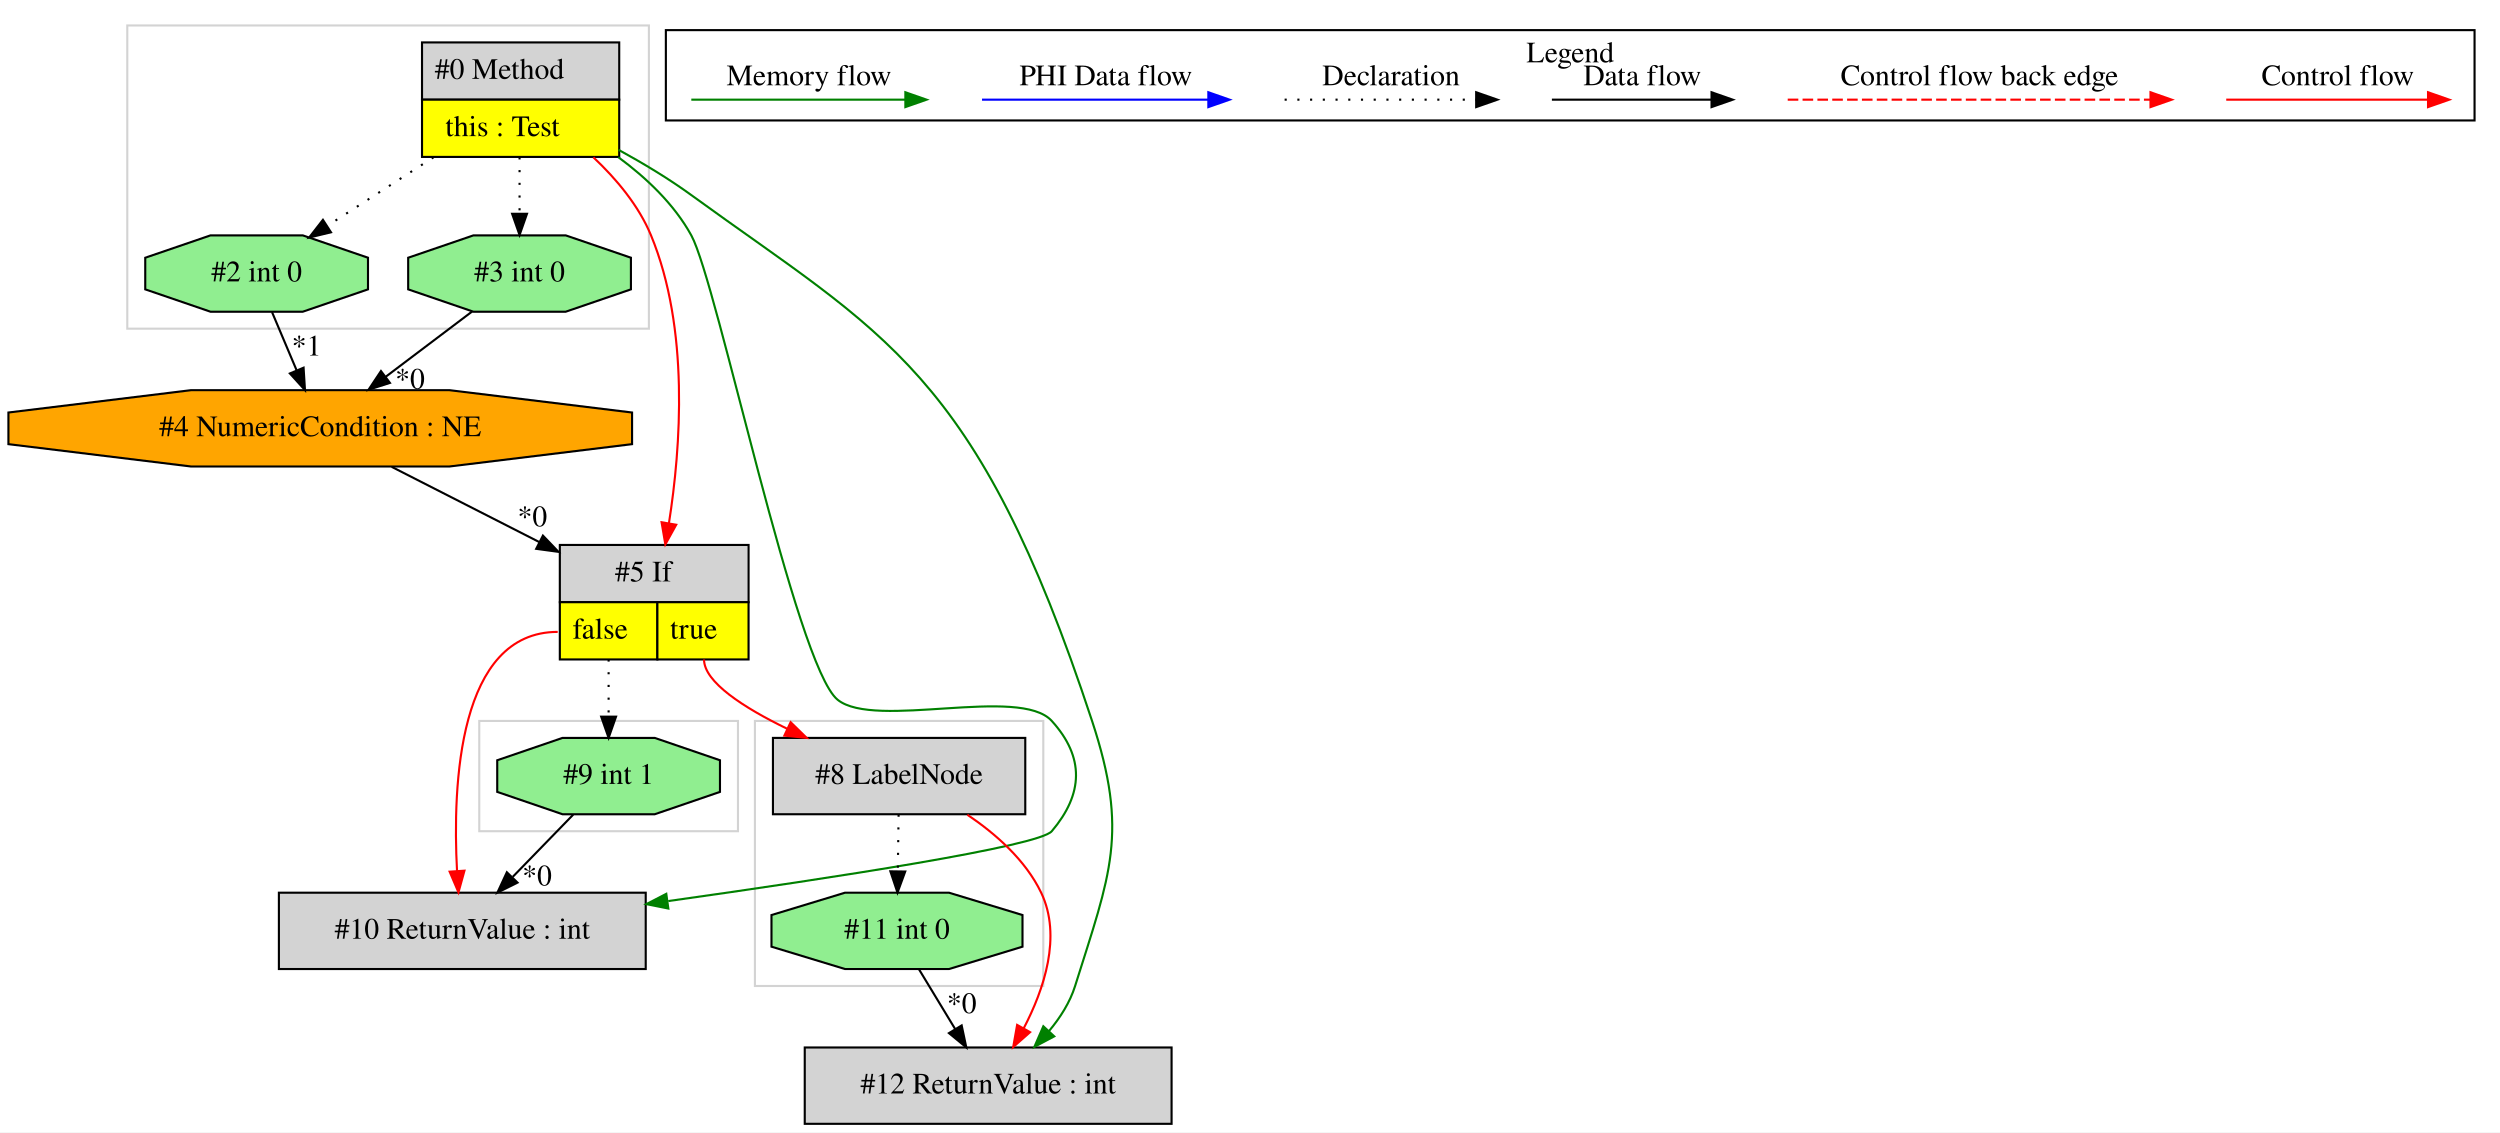
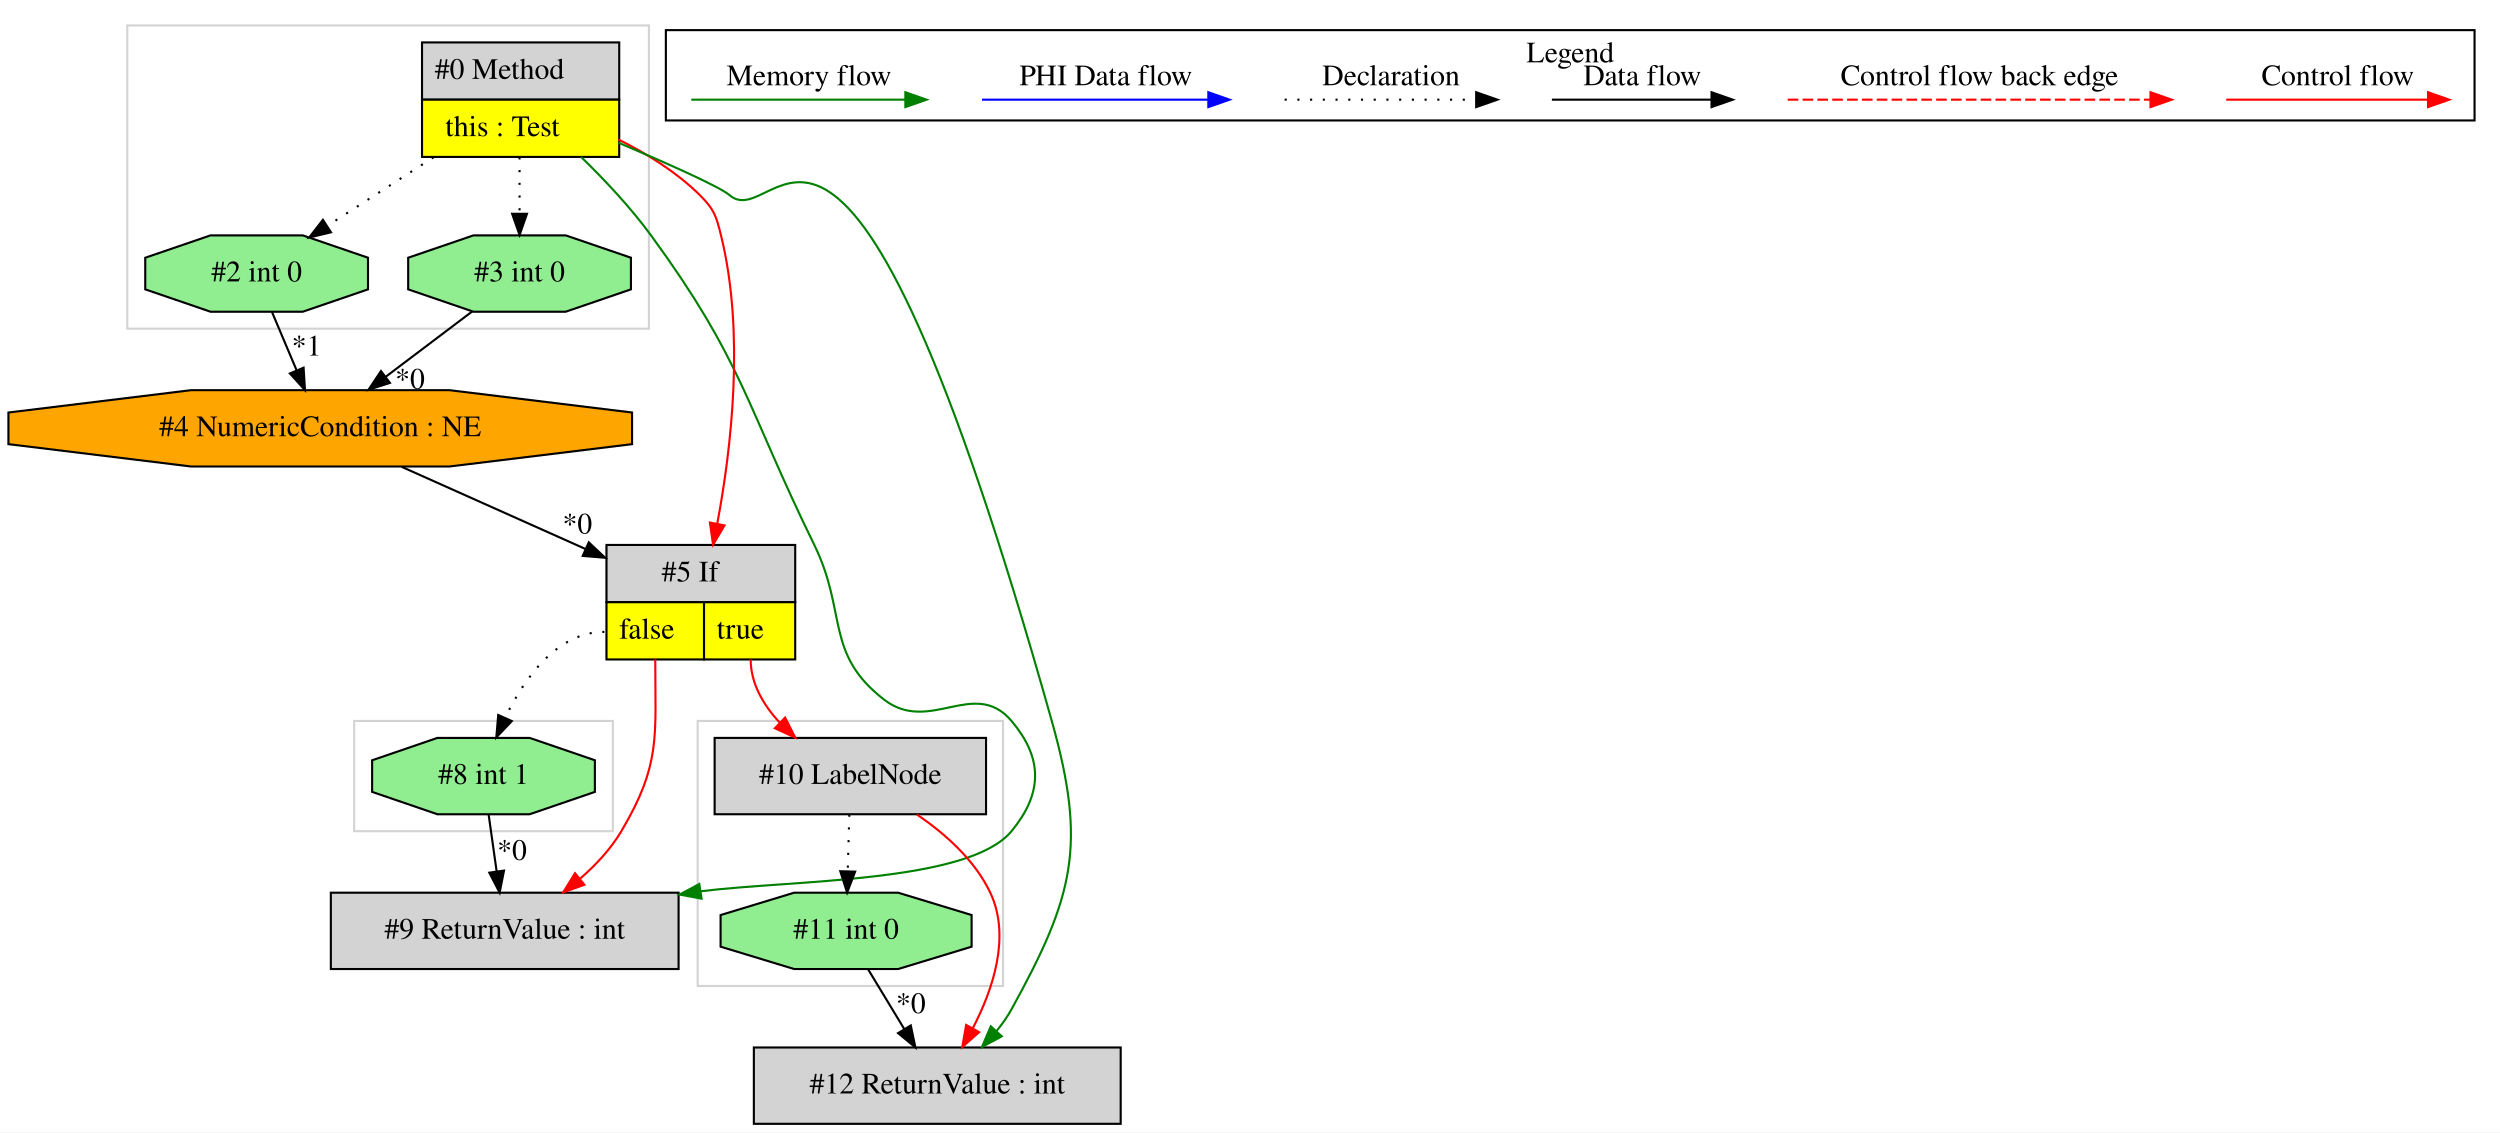
<svg xmlns="http://www.w3.org/2000/svg" width="1179pt" height="534pt" viewBox="0.00 0.00 1179.03 534.00">
  <g id="graph0" class="graph" transform="scale(1 1) rotate(0) translate(4 530)">
    <polygon fill="white" stroke="transparent" points="-4,4 -4,-530 1175.03,-530 1175.03,4 -4,4" />
    <g id="clust1" class="cluster">
-       <polygon fill="none" stroke="lightgray" points="222.03,-138 222.03,-190 344.03,-190 344.03,-138 222.03,-138" />
+       <polygon fill="none" stroke="lightgray" points="325.03,-65 325.03,-190 469.03,-190 469.03,-65 325.03,-65" />
    </g>
    <g id="clust2" class="cluster">
-       <polygon fill="none" stroke="lightgray" points="56.03,-375 56.03,-518 302.03,-518 302.03,-375 56.03,-375" />
+       <polygon fill="none" stroke="lightgray" points="163.03,-138 163.03,-190 285.03,-190 285.03,-138 163.03,-138" />
    </g>
    <g id="clust3" class="cluster">
-       <polygon fill="none" stroke="lightgray" points="352.03,-65 352.03,-190 488.03,-190 488.03,-65 352.03,-65" />
+       <polygon fill="none" stroke="lightgray" points="56.03,-375 56.03,-518 302.03,-518 302.03,-375 56.03,-375" />
    </g>
    <g id="clust4" class="cluster">
      <polygon fill="none" stroke="black" points="310.03,-473.2 310.03,-515.8 1163.03,-515.8 1163.03,-473.2 310.03,-473.2" />
      <text text-anchor="middle" x="736.53" y="-500.6" font-family="Times,serif" font-size="14.00">Legend</text>
    </g>
    <g id="node1" class="node">
      <polygon fill="lightgrey" stroke="transparent" points="287.53,-510 194.53,-510 194.53,-456 287.53,-456 287.53,-510" />
      <polygon fill="none" stroke="black" points="195.03,-483 195.03,-510 288.03,-510 288.03,-483 195.03,-483" />
      <text text-anchor="start" x="201.03" y="-492.8" font-family="Times,serif" font-size="14.00">#0 Method</text>
      <polygon fill="yellow" stroke="transparent" points="195.03,-456 195.03,-483 288.03,-483 288.03,-456 195.03,-456" />
      <polygon fill="none" stroke="black" points="195.03,-456 195.03,-483 288.03,-483 288.03,-456 195.03,-456" />
      <text text-anchor="start" x="206.03" y="-465.8" font-family="Times,serif" font-size="14.00">this : Test</text>
    </g>
    <g id="node2" class="node">
+       <polygon fill="lightgrey" stroke="black" points="316.03,-109 152.03,-109 152.03,-73 316.03,-73 316.03,-109" />
+       <text text-anchor="middle" x="234.03" y="-87.3" font-family="Times,serif" font-size="14.00">#9 ReturnValue : int</text>
+     </g>
+     <g id="edge3" class="edge">
+       <path fill="none" stroke="green" d="M270.05,-455.98C281.15,-445.19 293.43,-432.13 303.03,-419 346.33,-359.78 347.79,-338.9 380.03,-273 395.68,-241.02 384.81,-221.71 413.03,-200 434.46,-183.52 455.56,-210.63 473.03,-190 487.97,-172.37 487.76,-155.81 473.03,-138 452.82,-113.57 369.39,-115.08 326.44,-109.66" />
+       <polygon fill="green" stroke="green" points="326.87,-106.19 316.46,-108.12 325.8,-113.11 326.87,-106.19" />
+     </g>
+     <g id="node4" class="node">
+       <polygon fill="lightgrey" stroke="transparent" points="370.53,-273 281.53,-273 281.53,-219 370.53,-219 370.53,-273" />
+       <polygon fill="none" stroke="black" points="282.03,-246 282.03,-273 371.03,-273 371.03,-246 282.03,-246" />
+       <text text-anchor="start" x="308.03" y="-255.8" font-family="Times,serif" font-size="14.00">#5 If</text>
+       <polygon fill="yellow" stroke="transparent" points="282.03,-219 282.03,-246 328.03,-246 328.03,-219 282.03,-219" />
+       <polygon fill="none" stroke="black" points="282.03,-219 282.03,-246 328.03,-246 328.03,-219 282.03,-219" />
+       <text text-anchor="start" x="288.03" y="-228.8" font-family="Times,serif" font-size="14.00">false</text>
+       <polygon fill="yellow" stroke="transparent" points="328.03,-219 328.03,-246 371.03,-246 371.03,-219 328.03,-219" />
+       <polygon fill="none" stroke="black" points="328.03,-219 328.03,-246 371.03,-246 371.03,-219 328.03,-219" />
+       <text text-anchor="start" x="334.03" y="-228.8" font-family="Times,serif" font-size="14.00">true</text>
+     </g>
+     <g id="edge5" class="edge">
+       <path fill="none" stroke="red" d="M287.63,-464.23C301.15,-457.49 315.18,-448.77 326.03,-438 332.8,-431.28 333.74,-428.26 336.03,-419 347.39,-373.01 340.87,-318.1 334.24,-282.9" />
+       <polygon fill="red" stroke="red" points="337.67,-282.21 332.29,-273.08 330.81,-283.57 337.67,-282.21" />
+     </g>
+     <g id="node6" class="node">
      <polygon fill="lightgreen" stroke="black" points="293.55,-393.54 293.55,-408.46 262.79,-419 219.27,-419 188.5,-408.46 188.5,-393.54 219.27,-383 262.79,-383 293.55,-393.54" />
      <text text-anchor="middle" x="241.03" y="-397.3" font-family="Times,serif" font-size="14.00">#3 int 0</text>
    </g>
-     <g id="edge1" class="edge">
+     <g id="edge9" class="edge">
      <path fill="none" stroke="black" stroke-dasharray="1,5" d="M241.03,-455.81C241.03,-447.35 241.03,-437.95 241.03,-429.4" />
      <polygon fill="black" stroke="black" points="244.53,-429.17 241.03,-419.17 237.53,-429.17 244.53,-429.17" />
    </g>
-     <g id="node4" class="node">
+     <g id="node7" class="node">
      <polygon fill="lightgreen" stroke="black" points="169.55,-393.54 169.55,-408.46 138.79,-419 95.27,-419 64.5,-408.46 64.5,-393.54 95.27,-383 138.79,-383 169.55,-393.54" />
      <text text-anchor="middle" x="117.03" y="-397.3" font-family="Times,serif" font-size="14.00">#2 int 0</text>
    </g>
-     <g id="edge4" class="edge">
+     <g id="edge8" class="edge">
      <path fill="none" stroke="black" stroke-dasharray="1,5" d="M200.43,-455.81C184.25,-445.37 165.86,-433.5 150.47,-423.57" />
      <polygon fill="black" stroke="black" points="152.09,-420.46 141.79,-417.98 148.3,-426.34 152.09,-420.46" />
    </g>
-     <g id="node5" class="node">
-       <polygon fill="lightgrey" stroke="transparent" points="348.53,-273 259.53,-273 259.53,-219 348.53,-219 348.53,-273" />
-       <polygon fill="none" stroke="black" points="260.03,-246 260.03,-273 349.03,-273 349.03,-246 260.03,-246" />
-       <text text-anchor="start" x="286.03" y="-255.8" font-family="Times,serif" font-size="14.00">#5 If</text>
-       <polygon fill="yellow" stroke="transparent" points="260.03,-219 260.03,-246 306.03,-246 306.03,-219 260.03,-219" />
-       <polygon fill="none" stroke="black" points="260.03,-219 260.03,-246 306.03,-246 306.03,-219 260.03,-219" />
-       <text text-anchor="start" x="266.03" y="-228.8" font-family="Times,serif" font-size="14.00">false</text>
-       <polygon fill="yellow" stroke="transparent" points="306.03,-219 306.03,-246 349.03,-246 349.03,-219 306.03,-219" />
-       <polygon fill="none" stroke="black" points="306.03,-219 306.03,-246 349.03,-246 349.03,-219 306.03,-219" />
-       <text text-anchor="start" x="312.03" y="-228.8" font-family="Times,serif" font-size="14.00">true</text>
+     <g id="node9" class="node">
+       <polygon fill="lightgrey" stroke="black" points="524.53,-36 351.53,-36 351.53,0 524.53,0 524.53,-36" />
+       <text text-anchor="middle" x="438.03" y="-14.3" font-family="Times,serif" font-size="14.00">#12 ReturnValue : int</text>
    </g>
-     <g id="edge6" class="edge">
-       <path fill="none" stroke="red" d="M275.84,-455.82C286.65,-445.65 297.23,-433.04 303.03,-419 321.18,-375.04 317.13,-319.2 311.48,-283.28" />
-       <polygon fill="red" stroke="red" points="314.91,-282.53 309.78,-273.25 308.01,-283.7 314.91,-282.53" />
+     <g id="edge13" class="edge">
+       <path fill="none" stroke="green" d="M287.67,-462.72C311.11,-452.76 335.51,-441.91 340.03,-438 363.5,-417.71 392.29,-544.38 492.03,-190 508.57,-131.25 502.5,-107.44 473.03,-54 471.08,-50.46 468.66,-47.04 466.02,-43.82" />
+       <polygon fill="green" stroke="green" points="468.44,-41.27 459.11,-36.24 463.27,-45.99 468.44,-41.27" />
    </g>
-     <g id="node7" class="node">
-       <polygon fill="lightgrey" stroke="black" points="300.53,-109 127.53,-109 127.53,-73 300.53,-73 300.53,-109" />
-       <text text-anchor="middle" x="214.03" y="-87.3" font-family="Times,serif" font-size="14.00">#10 ReturnValue : int</text>
+     <g id="node3" class="node">
+       <polygon fill="lightgreen" stroke="black" points="276.55,-156.54 276.55,-171.46 245.79,-182 202.27,-182 171.5,-171.46 171.5,-156.54 202.27,-146 245.79,-146 276.55,-156.54" />
+       <text text-anchor="middle" x="224.03" y="-160.3" font-family="Times,serif" font-size="14.00">#8 int 1</text>
+     </g>
+     <g id="edge1" class="edge">
+       <path fill="none" stroke="black" d="M226.45,-145.81C227.58,-137.79 228.95,-128.05 230.22,-119.07" />
+       <polygon fill="black" stroke="black" points="233.7,-119.42 231.63,-109.03 226.77,-118.44 233.7,-119.42" />
+       <text text-anchor="middle" x="237.47" y="-124.46" font-family="Times,serif" font-size="14.00">*0</text>
+     </g>
+     <g id="edge2" class="edge">
+       <path fill="none" stroke="red" d="M305.03,-219C305.03,-182.3 307.73,-169.57 289.03,-138 284.09,-129.66 277.07,-122.14 269.69,-115.71" />
+       <polygon fill="red" stroke="red" points="271.6,-112.75 261.63,-109.18 267.19,-118.19 271.6,-112.75" />
+     </g>
+     <g id="edge15" class="edge">
+       <path fill="none" stroke="black" stroke-dasharray="1,5" d="M281.03,-232C258.79,-232 243.41,-210.32 234.28,-191.63" />
+       <polygon fill="black" stroke="black" points="237.36,-189.94 230.07,-182.25 230.97,-192.81 237.36,-189.94" />
+     </g>
+     <g id="node8" class="node">
+       <polygon fill="lightgrey" stroke="black" points="461.03,-182 333.03,-182 333.03,-146 461.03,-146 461.03,-182" />
+       <text text-anchor="middle" x="397.03" y="-160.3" font-family="Times,serif" font-size="14.00">#10 LabelNode</text>
    </g>
    <g id="edge10" class="edge">
-       <path fill="none" stroke="green" d="M287.6,-455.88C300.9,-446.07 313.96,-433.68 322.03,-419 334.32,-396.64 371.23,-216.08 391.03,-200 408.54,-185.78 476.89,-206.72 492.03,-190 507.55,-172.87 506.98,-155.63 492.03,-138 486.01,-130.9 388.93,-115.99 311.16,-105.06" />
-       <polygon fill="green" stroke="green" points="311.2,-101.53 300.81,-103.61 310.23,-108.47 311.2,-101.53" />
+       <path fill="none" stroke="red" d="M350.03,-219C350.03,-207.68 355.98,-197.57 363.65,-189.26" />
+       <polygon fill="red" stroke="red" points="366.27,-191.59 371.06,-182.14 361.42,-186.54 366.27,-191.59" />
    </g>
-     <g id="node10" class="node">
-       <polygon fill="lightgrey" stroke="black" points="548.53,-36 375.53,-36 375.53,0 548.53,0 548.53,-36" />
-       <text text-anchor="middle" x="462.03" y="-14.3" font-family="Times,serif" font-size="14.00">#12 ReturnValue : int</text>
-     </g>
-     <g id="edge15" class="edge">
-       <path fill="none" stroke="green" d="M287.71,-459.35C299.29,-453.01 311.42,-445.72 322.03,-438 412.57,-372.17 456.47,-355.82 511.03,-190 528.43,-137.12 519.71,-118.11 503.03,-65 500.6,-57.25 496,-50.05 490.74,-43.76" />
-       <polygon fill="green" stroke="green" points="493.19,-41.25 483.82,-36.29 488.05,-46.01 493.19,-41.25" />
-     </g>
-     <g id="node3" class="node">
+     <g id="node5" class="node">
      <polygon fill="orange" stroke="black" points="294.09,-320.54 294.09,-335.46 207.94,-346 86.12,-346 -0.03,-335.46 -0.03,-320.54 86.12,-310 207.94,-310 294.09,-320.54" />
      <text text-anchor="middle" x="147.03" y="-324.3" font-family="Times,serif" font-size="14.00">#4 NumericCondition : NE</text>
    </g>
-     <g id="edge2" class="edge">
+     <g id="edge4" class="edge">
+       <path fill="none" stroke="black" d="M185.43,-309.84C210.72,-298.54 244.19,-283.58 272.13,-271.09" />
+       <polygon fill="black" stroke="black" points="273.68,-274.23 281.38,-266.96 270.82,-267.84 273.68,-274.23" />
+       <text text-anchor="middle" x="268.28" y="-278.37" font-family="Times,serif" font-size="14.00">*0</text>
+     </g>
+     <g id="edge6" class="edge">
      <path fill="none" stroke="black" d="M218.75,-383.17C206.52,-373.94 191.17,-362.34 177.81,-352.25" />
      <polygon fill="black" stroke="black" points="179.89,-349.43 169.8,-346.2 175.67,-355.02 179.89,-349.43" />
      <text text-anchor="middle" x="189.36" y="-346.68" font-family="Times,serif" font-size="14.00">*0</text>
    </g>
-     <g id="edge5" class="edge">
-       <path fill="none" stroke="black" d="M180.71,-309.84C200.99,-299.5 227.28,-286.11 250.37,-274.34" />
-       <polygon fill="black" stroke="black" points="252.05,-277.41 259.38,-269.75 248.88,-271.18 252.05,-277.41" />
-       <text text-anchor="middle" x="247.06" y="-281.81" font-family="Times,serif" font-size="14.00">*0</text>
-     </g>
-     <g id="edge3" class="edge">
+     <g id="edge7" class="edge">
      <path fill="none" stroke="black" d="M124.29,-382.81C127.76,-374.62 131.98,-364.62 135.84,-355.48" />
      <polygon fill="black" stroke="black" points="139.17,-356.6 139.83,-346.03 132.72,-353.88 139.17,-356.6" />
      <text text-anchor="middle" x="140.57" y="-362.32" font-family="Times,serif" font-size="14.00">*1</text>
    </g>
-     <g id="node6" class="node">
-       <polygon fill="lightgreen" stroke="black" points="335.55,-156.54 335.55,-171.46 304.79,-182 261.27,-182 230.5,-171.46 230.5,-156.54 261.27,-146 304.79,-146 335.55,-156.54" />
-       <text text-anchor="middle" x="283.03" y="-160.3" font-family="Times,serif" font-size="14.00">#9 int 1</text>
+     <g id="edge12" class="edge">
+       <path fill="none" stroke="red" d="M428.4,-145.9C441.68,-136.85 455.74,-124.39 463.03,-109 472.77,-88.44 464.33,-63.38 454.7,-44.94" />
+       <polygon fill="red" stroke="red" points="457.75,-43.21 449.81,-36.2 451.65,-46.64 457.75,-43.21" />
    </g>
-     <g id="edge7" class="edge">
-       <path fill="none" stroke="black" stroke-dasharray="1,5" d="M283.03,-219C283.03,-210.3 283.03,-200.81 283.03,-192.25" />
-       <polygon fill="black" stroke="black" points="286.53,-192.02 283.03,-182.02 279.53,-192.02 286.53,-192.02" />
+     <g id="node10" class="node">
+       <polygon fill="lightgreen" stroke="black" points="454.22,-83.54 454.22,-98.46 419.55,-109 370.51,-109 335.84,-98.46 335.84,-83.54 370.51,-73 419.55,-73 454.22,-83.54" />
+       <text text-anchor="middle" x="395.03" y="-87.3" font-family="Times,serif" font-size="14.00">#11 int 0</text>
    </g>
-     <g id="edge9" class="edge">
-       <path fill="none" stroke="red" d="M259.03,-232C212.16,-232 209.37,-159.99 211.54,-119.26" />
-       <polygon fill="red" stroke="red" points="215.04,-119.38 212.22,-109.17 208.06,-118.91 215.04,-119.38" />
-     </g>
-     <g id="node8" class="node">
-       <polygon fill="lightgrey" stroke="black" points="479.53,-182 360.53,-182 360.53,-146 479.53,-146 479.53,-182" />
-       <text text-anchor="middle" x="420.03" y="-160.3" font-family="Times,serif" font-size="14.00">#8 LabelNode</text>
+     <g id="edge14" class="edge">
+       <path fill="none" stroke="black" stroke-dasharray="1,5" d="M396.55,-145.81C396.32,-137.79 396.05,-128.05 395.79,-119.07" />
+       <polygon fill="black" stroke="black" points="399.29,-118.93 395.51,-109.03 392.29,-119.12 399.29,-118.93" />
    </g>
    <g id="edge11" class="edge">
-       <path fill="none" stroke="red" d="M328.03,-219C328.03,-208.31 346.73,-196.28 367.27,-186.3" />
-       <polygon fill="red" stroke="red" points="368.87,-189.41 376.45,-182.01 365.91,-183.07 368.87,-189.41" />
-     </g>
-     <g id="edge8" class="edge">
-       <path fill="none" stroke="black" d="M266.33,-145.81C257.77,-137 247.19,-126.13 237.8,-116.46" />
-       <polygon fill="black" stroke="black" points="240.06,-113.76 230.58,-109.03 235.04,-118.64 240.06,-113.76" />
-       <text text-anchor="middle" x="249.27" y="-112.44" font-family="Times,serif" font-size="14.00">*0</text>
-     </g>
-     <g id="node9" class="node">
-       <polygon fill="lightgreen" stroke="black" points="478.22,-83.54 478.22,-98.46 443.55,-109 394.51,-109 359.84,-98.46 359.84,-83.54 394.51,-73 443.55,-73 478.22,-83.54" />
-       <text text-anchor="middle" x="419.03" y="-87.3" font-family="Times,serif" font-size="14.00">#11 int 0</text>
-     </g>
-     <g id="edge12" class="edge">
-       <path fill="none" stroke="black" stroke-dasharray="1,5" d="M419.79,-145.81C419.67,-137.79 419.54,-128.05 419.41,-119.07" />
-       <polygon fill="black" stroke="black" points="422.91,-118.98 419.27,-109.03 415.91,-119.08 422.91,-118.98" />
-     </g>
-     <g id="edge14" class="edge">
-       <path fill="none" stroke="red" d="M452.22,-145.77C465.59,-136.75 479.68,-124.36 487.03,-109 496.85,-88.48 488.4,-63.42 478.75,-44.96" />
-       <polygon fill="red" stroke="red" points="481.79,-43.22 473.84,-36.22 475.69,-46.65 481.79,-43.22" />
-     </g>
-     <g id="edge13" class="edge">
-       <path fill="none" stroke="black" d="M429.44,-72.81C434.56,-64.35 440.84,-53.98 446.52,-44.61" />
-       <polygon fill="black" stroke="black" points="449.53,-46.4 451.72,-36.03 443.54,-42.77 449.53,-46.4" />
-       <text text-anchor="middle" x="449.56" y="-52.21" font-family="Times,serif" font-size="14.00">*0</text>
+       <path fill="none" stroke="black" d="M405.44,-72.81C410.56,-64.35 416.84,-53.98 422.52,-44.61" />
+       <polygon fill="black" stroke="black" points="425.53,-46.4 427.72,-36.03 419.54,-42.77 425.53,-46.4" />
+       <text text-anchor="middle" x="425.56" y="-52.21" font-family="Times,serif" font-size="14.00">*0</text>
    </g>
    <g id="edge16" class="edge">
      <path fill="none" stroke="red" d="M1045.92,-483C1057.14,-483 1115.27,-483 1140.89,-483" />
      <polygon fill="red" stroke="red" points="1141.09,-486.5 1151.09,-483 1141.09,-479.5 1141.09,-486.5" />
      <text text-anchor="middle" x="1098.53" y="-489.8" font-family="Times,serif" font-size="14.00">Control flow</text>
    </g>
    <g id="edge17" class="edge">
      <path fill="none" stroke="red" stroke-dasharray="5,2" d="M839.11,-483C856.08,-483 972.24,-483 1010.11,-483" />
      <polygon fill="red" stroke="red" points="1010.2,-486.5 1020.2,-483 1010.2,-479.5 1010.2,-486.5" />
      <text text-anchor="middle" x="929.53" y="-489.8" font-family="Times,serif" font-size="14.00">Control flow back edge</text>
    </g>
    <g id="edge18" class="edge">
      <path fill="none" stroke="black" d="M727.89,-483C737.44,-483 781.34,-483 802.95,-483" />
      <polygon fill="black" stroke="black" points="803.18,-486.5 813.18,-483 803.18,-479.5 803.18,-486.5" />
      <text text-anchor="middle" x="770.53" y="-489.8" font-family="Times,serif" font-size="14.00">Data flow</text>
    </g>
    <g id="edge19" class="edge">
      <path fill="none" stroke="black" stroke-dasharray="1,5" d="M601.84,-483C612.49,-483 667.49,-483 692.1,-483" />
      <polygon fill="black" stroke="black" points="692.18,-486.5 702.18,-483 692.18,-479.5 692.18,-486.5" />
      <text text-anchor="middle" x="652.03" y="-489.8" font-family="Times,serif" font-size="14.00">Declaration</text>
    </g>
    <g id="edge20" class="edge">
      <path fill="none" stroke="blue" d="M459.13,-483C471.75,-483 537.91,-483 565.71,-483" />
      <polygon fill="blue" stroke="blue" points="565.87,-486.5 575.87,-483 565.87,-479.5 565.87,-486.5" />
      <text text-anchor="middle" x="517.53" y="-489.8" font-family="Times,serif" font-size="14.00">PHI Data flow</text>
    </g>
    <g id="edge21" class="edge">
      <path fill="none" stroke="green" d="M322.03,-483C333.97,-483 396.33,-483 422.96,-483" />
      <polygon fill="green" stroke="green" points="422.98,-486.5 432.98,-483 422.98,-479.5 422.98,-486.5" />
      <text text-anchor="middle" x="377.53" y="-489.8" font-family="Times,serif" font-size="14.00">Memory flow</text>
    </g>
  </g>
</svg>
